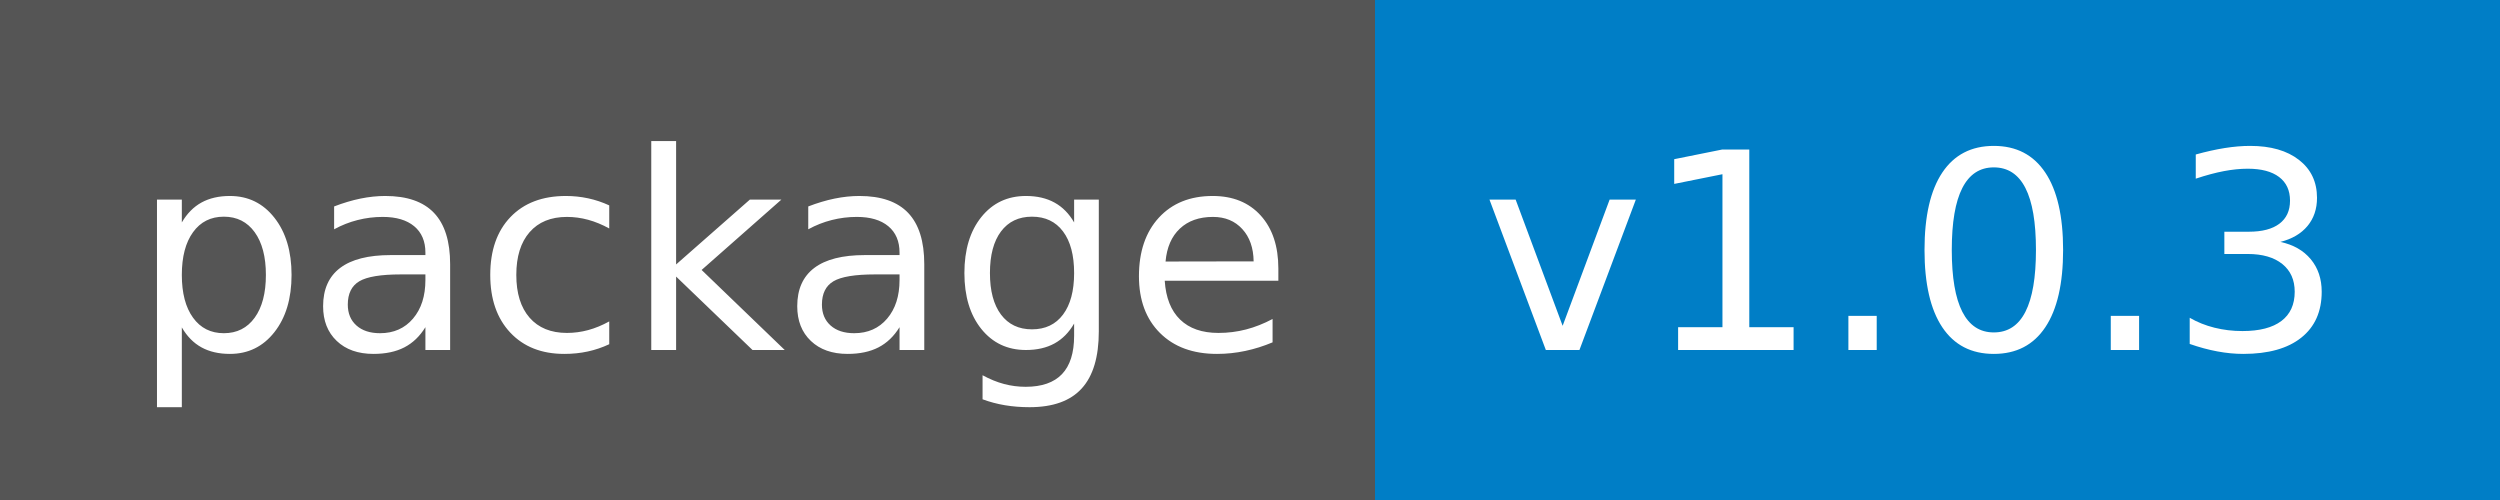
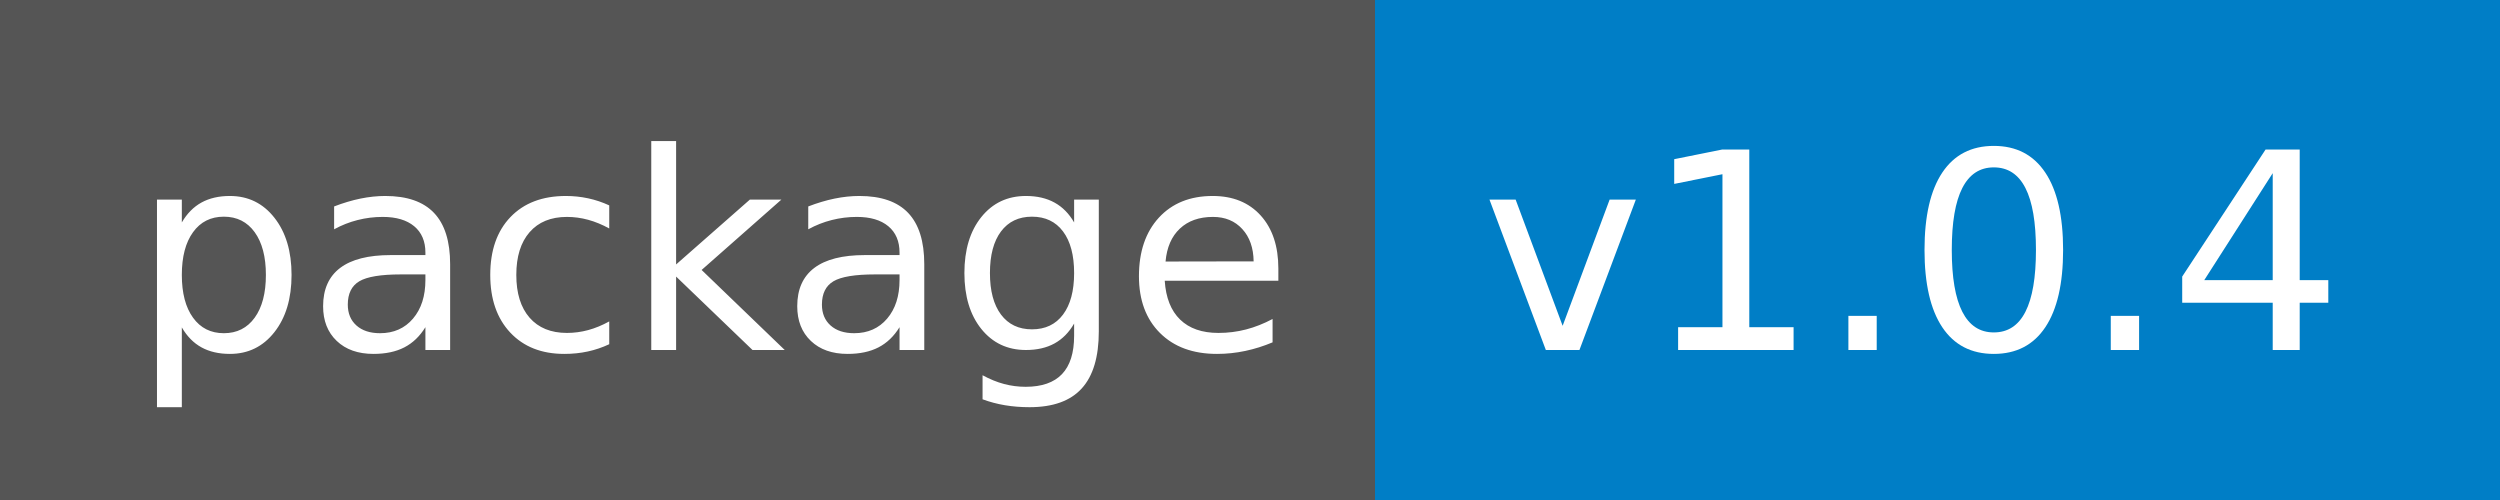
<svg xmlns="http://www.w3.org/2000/svg" width="100" height="20">
  <g shape-rendering="crispEdges">
    <path fill="#555" d="M0 0h55v20H0z" />
    <path fill="#007ec6" d="M55 0h45v20H55z" />
  </g>
  <g fill="#fff" text-anchor="middle" font-family="DejaVu Sans,Verdana,Geneva,sans-serif" font-size="110">
    <text x="285" y="140" transform="scale(.1)" textLength="450">package</text>
-     <text x="765" y="140" transform="scale(.1)" textLength="350">v1.0.3</text>
+     <text x="765" y="140" transform="scale(.1)" textLength="350">v1.0.4</text>
  </g>
</svg>
